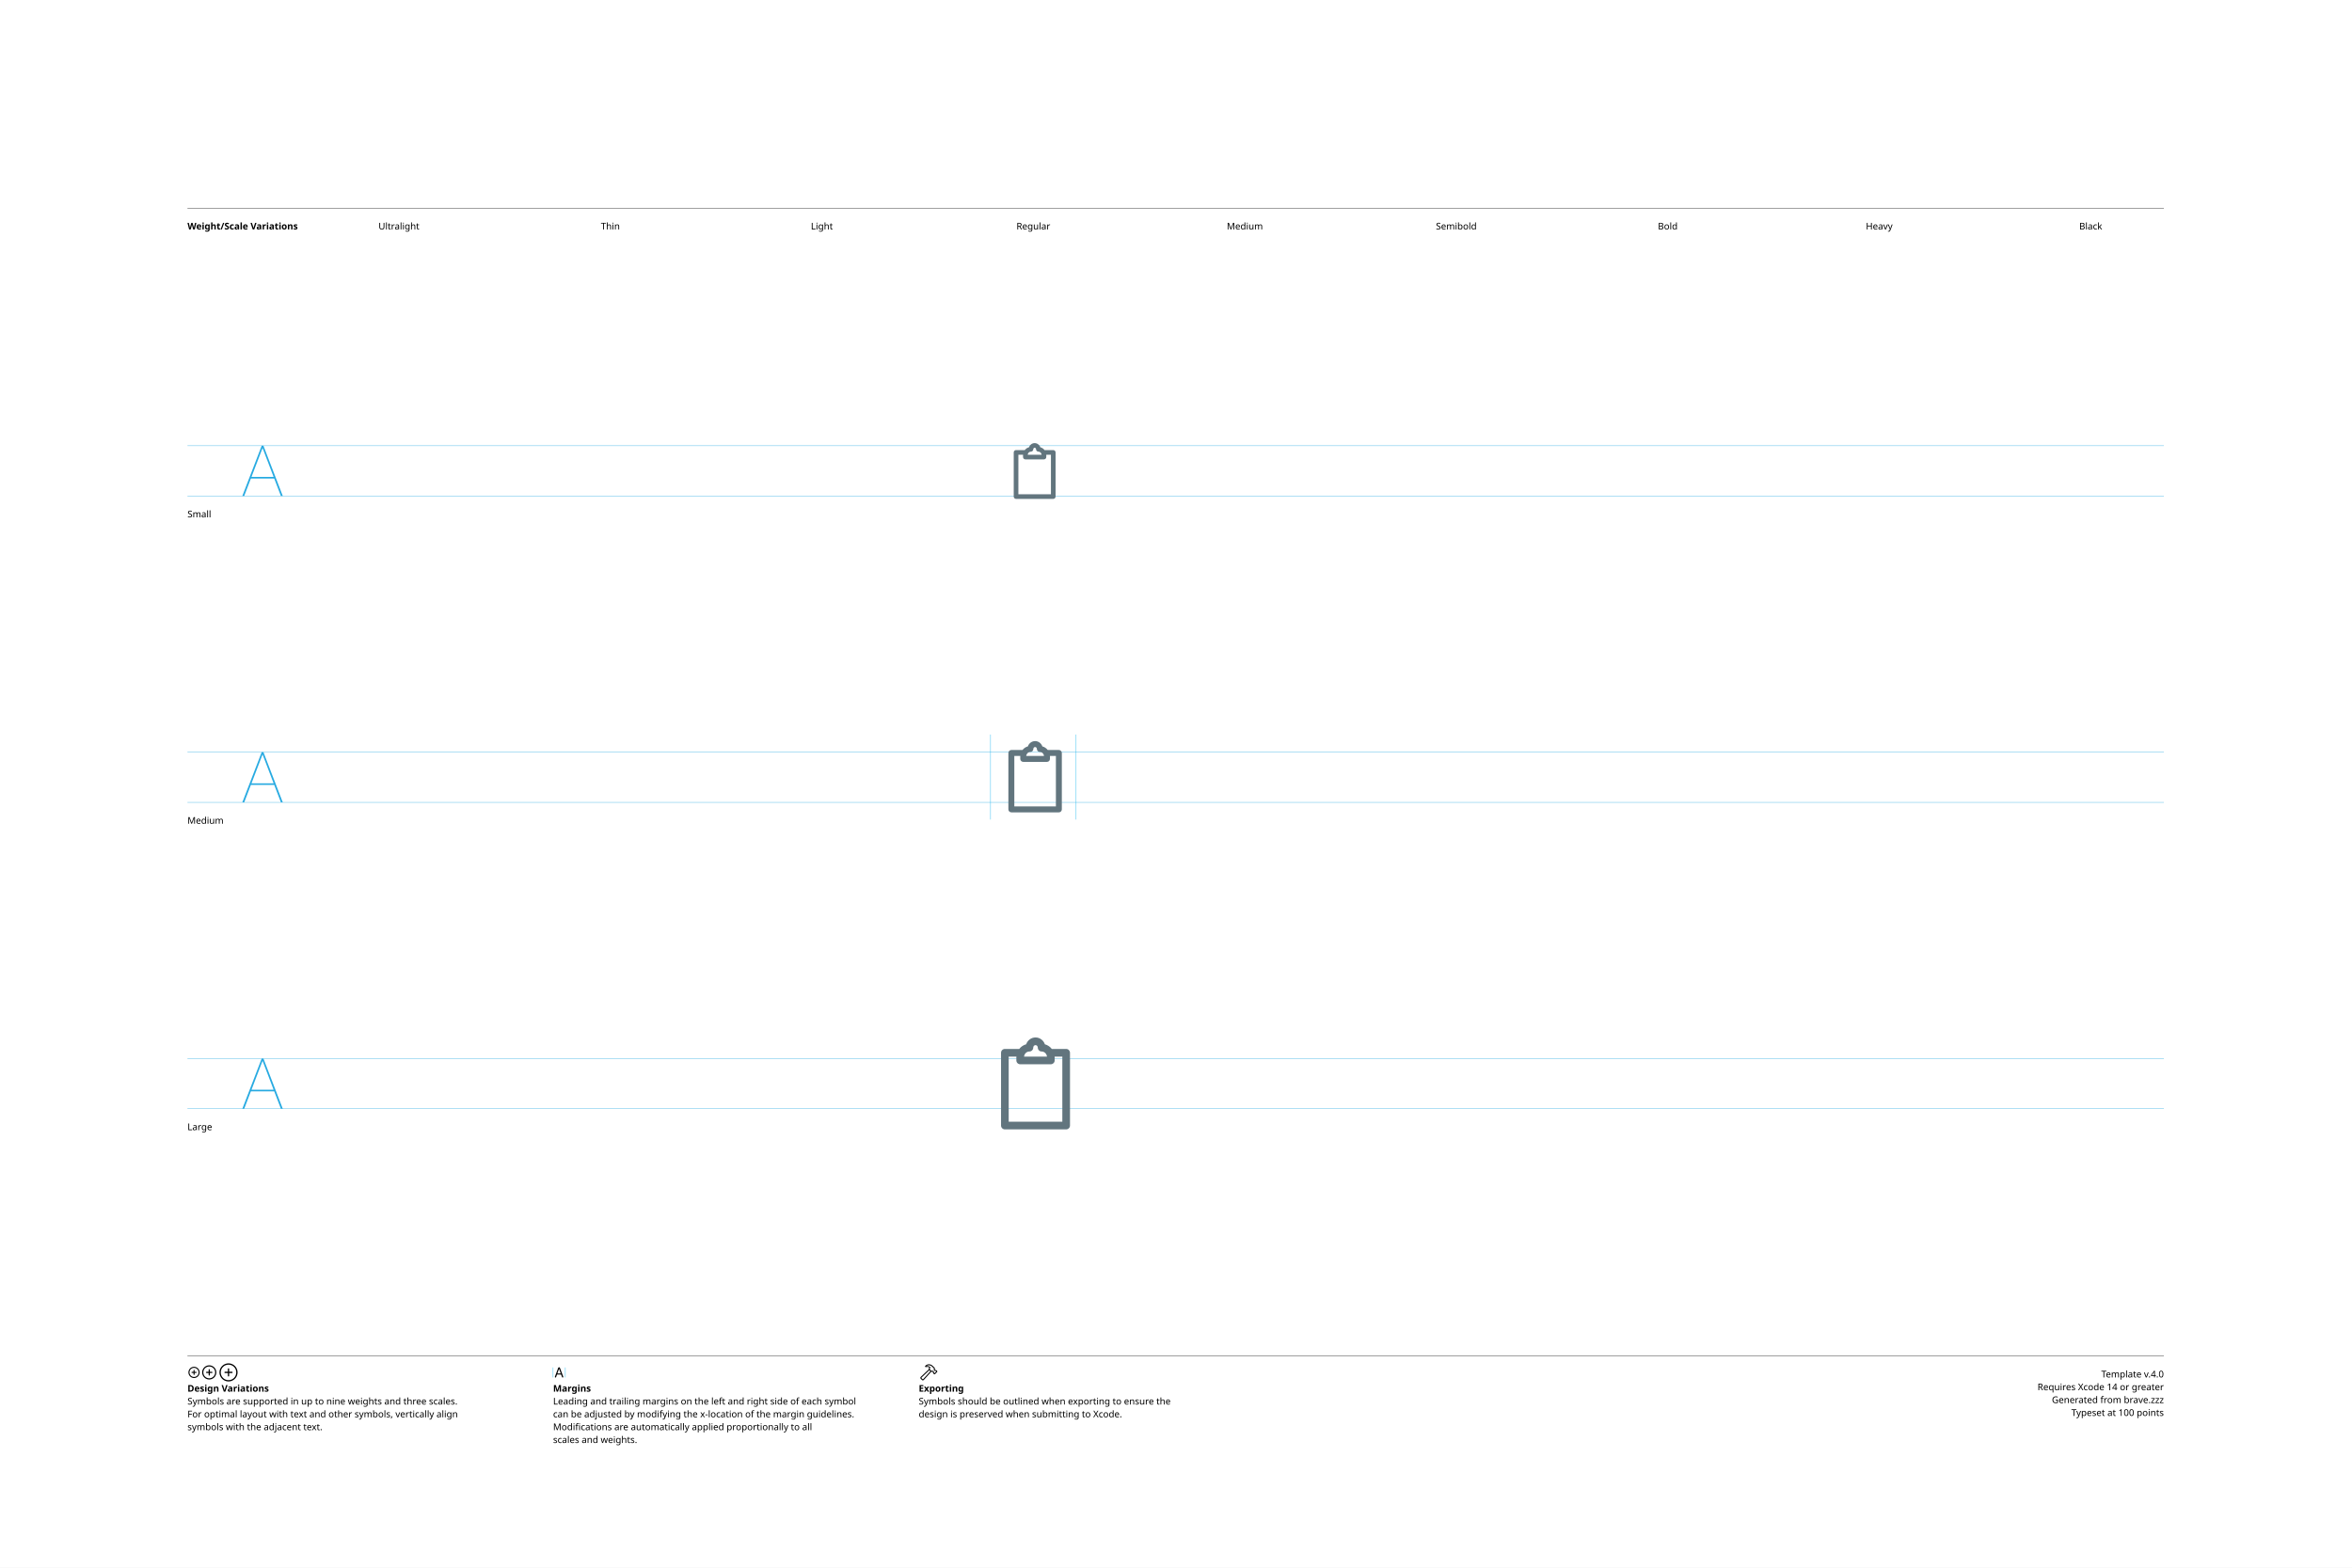
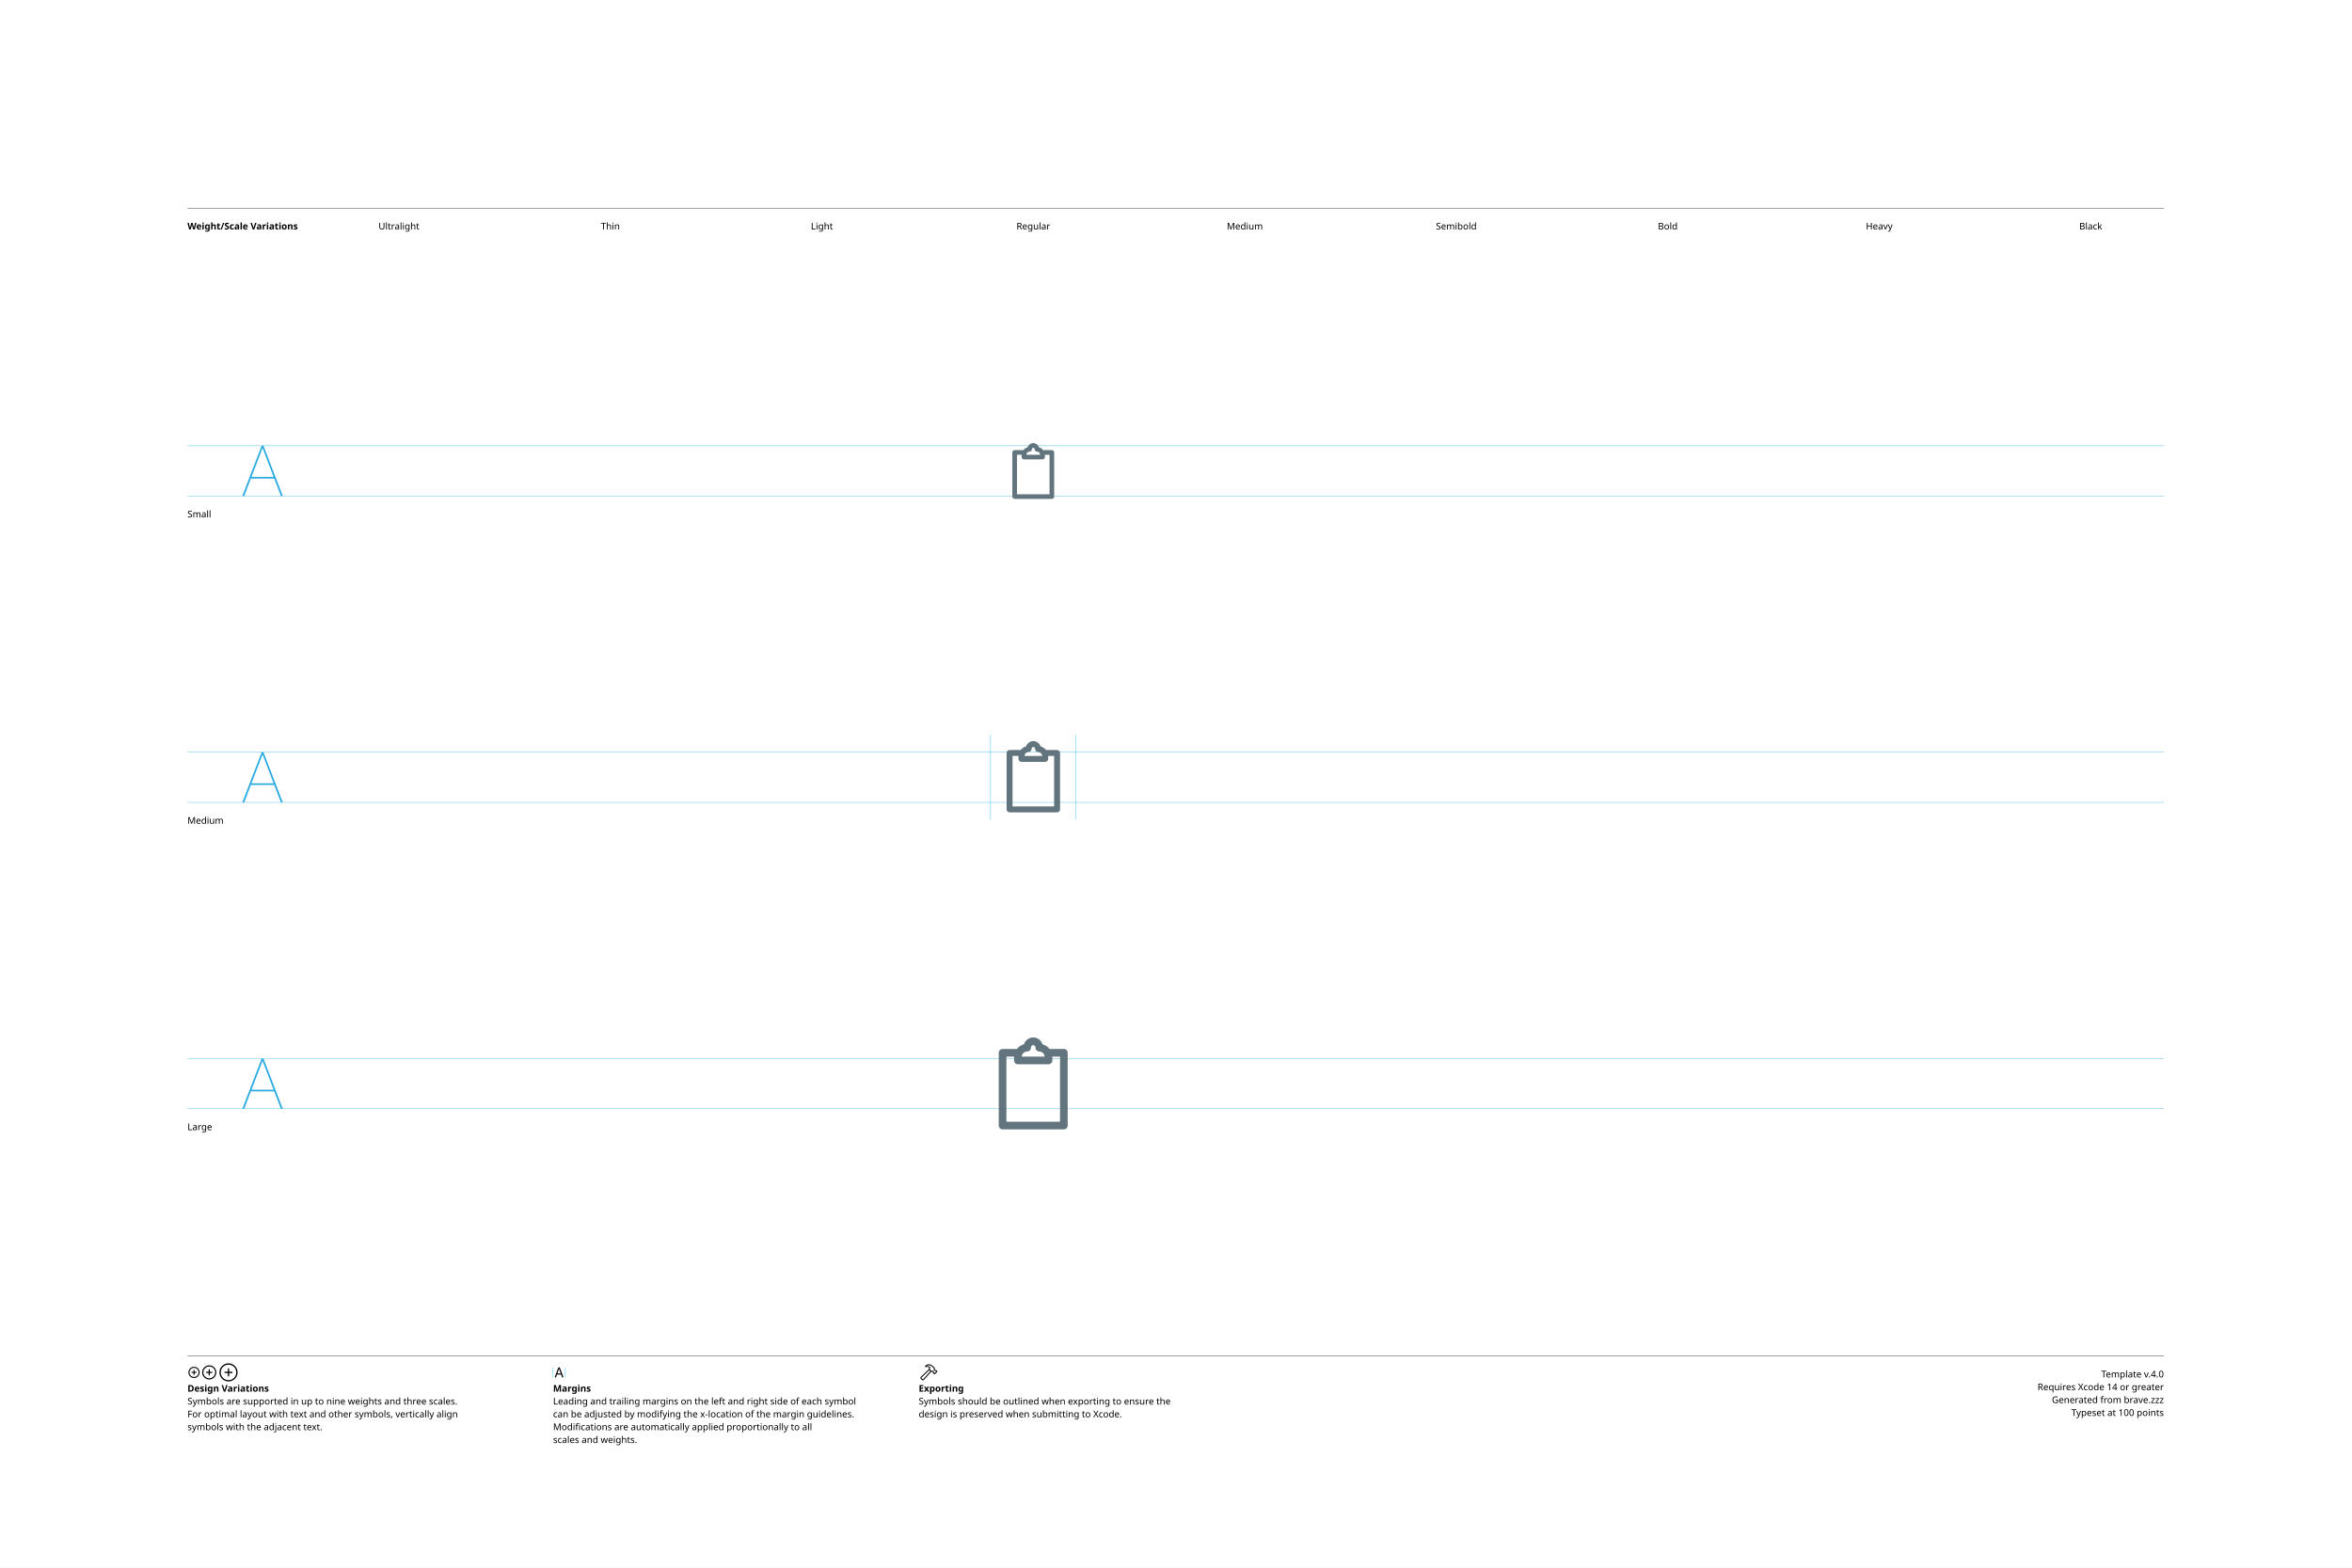
<svg xmlns="http://www.w3.org/2000/svg" version="1.1" width="3300" height="2200">
  <g id="Notes">
    <rect height="2200" id="artboard" style="fill:white;opacity:1" width="3300" x="0" y="0" />
    <line style="fill:none;stroke:black;opacity:1;stroke-width:0.5;" x1="263" x2="3036" y1="292" y2="292" />
    <text style="stroke:none;fill:black;font-family:sans-serif;font-size:13;font-weight:bold;" transform="matrix(1 0 0 1 263 322)">Weight/Scale Variations</text>
    <text style="stroke:none;fill:black;font-family:sans-serif;font-size:13;text-anchor:middle;" transform="matrix(1 0 0 1 559.711 322)">Ultralight</text>
    <text style="stroke:none;fill:black;font-family:sans-serif;font-size:13;text-anchor:middle;" transform="matrix(1 0 0 1 856.422 322)">Thin</text>
    <text style="stroke:none;fill:black;font-family:sans-serif;font-size:13;text-anchor:middle;" transform="matrix(1 0 0 1 1153.13 322)">Light</text>
    <text style="stroke:none;fill:black;font-family:sans-serif;font-size:13;text-anchor:middle;" transform="matrix(1 0 0 1 1449.84 322)">Regular</text>
    <text style="stroke:none;fill:black;font-family:sans-serif;font-size:13;text-anchor:middle;" transform="matrix(1 0 0 1 1746.56 322)">Medium</text>
    <text style="stroke:none;fill:black;font-family:sans-serif;font-size:13;text-anchor:middle;" transform="matrix(1 0 0 1 2043.27 322)">Semibold</text>
    <text style="stroke:none;fill:black;font-family:sans-serif;font-size:13;text-anchor:middle;" transform="matrix(1 0 0 1 2339.98 322)">Bold</text>
    <text style="stroke:none;fill:black;font-family:sans-serif;font-size:13;text-anchor:middle;" transform="matrix(1 0 0 1 2636.69 322)">Heavy</text>
    <text style="stroke:none;fill:black;font-family:sans-serif;font-size:13;text-anchor:middle;" transform="matrix(1 0 0 1 2933.4 322)">Black</text>
    <line style="fill:none;stroke:black;opacity:1;stroke-width:0.5;" x1="263" x2="3036" y1="1903" y2="1903" />
    <g transform="matrix(1 0 0 1 263 1933)">
      <path d="M9.248 0.83C13.555 0.83 17.139-2.744 17.139-7.051C17.139-11.357 13.545-14.932 9.238-14.932C4.941-14.932 1.367-11.357 1.367-7.051C1.367-2.744 4.951 0.83 9.248 0.83ZM9.248-0.654C5.703-0.654 2.871-3.496 2.871-7.051C2.871-10.605 5.693-13.447 9.238-13.447C12.793-13.447 15.645-10.605 15.645-7.051C15.645-3.496 12.803-0.654 9.248-0.654ZM5.654-7.051C5.654-6.621 5.957-6.328 6.406-6.328L8.506-6.328L8.506-4.209C8.506-3.77 8.799-3.467 9.229-3.467C9.678-3.467 9.971-3.77 9.971-4.209L9.971-6.328L12.09-6.328C12.529-6.328 12.832-6.621 12.832-7.051C12.832-7.49 12.529-7.793 12.09-7.793L9.971-7.793L9.971-9.902C9.971-10.352 9.678-10.654 9.229-10.654C8.799-10.654 8.506-10.352 8.506-9.902L8.506-7.793L6.406-7.793C5.957-7.793 5.654-7.49 5.654-7.051Z" />
    </g>
    <g transform="matrix(1 0 0 1 281.867 1933)">
      <path d="M11.709 2.91C17.158 2.91 21.67-1.611 21.67-7.051C21.67-12.5 17.148-17.012 11.699-17.012C6.26-17.012 1.748-12.5 1.748-7.051C1.748-1.611 6.27 2.91 11.709 2.91ZM11.709 1.25C7.1 1.25 3.418-2.441 3.418-7.051C3.418-11.66 7.09-15.352 11.699-15.352C16.309-15.352 20.01-11.66 20.01-7.051C20.01-2.441 16.318 1.25 11.709 1.25ZM7.178-7.051C7.178-6.572 7.51-6.25 8.008-6.25L10.879-6.25L10.879-3.369C10.879-2.881 11.211-2.539 11.69-2.539C12.178-2.539 12.52-2.871 12.52-3.369L12.52-6.25L15.4-6.25C15.889-6.25 16.23-6.572 16.23-7.051C16.23-7.539 15.889-7.881 15.4-7.881L12.52-7.881L12.52-10.752C12.52-11.25 12.178-11.592 11.69-11.592C11.211-11.592 10.879-11.25 10.879-10.752L10.879-7.881L8.008-7.881C7.51-7.881 7.178-7.539 7.178-7.051Z" />
    </g>
    <g transform="matrix(1 0 0 1 305.646 1933)">
      <path d="M14.971 5.664C21.934 5.664 27.695-0.098 27.695-7.051C27.695-14.014 21.924-19.775 14.961-19.775C8.008-19.775 2.256-14.014 2.256-7.051C2.256-0.098 8.018 5.664 14.971 5.664ZM14.971 3.848C8.936 3.848 4.082-1.016 4.082-7.051C4.082-13.096 8.926-17.949 14.961-17.949C21.006-17.949 25.869-13.096 25.869-7.051C25.869-1.016 21.016 3.848 14.971 3.848ZM9.199-7.051C9.199-6.533 9.57-6.172 10.117-6.172L14.062-6.172L14.062-2.217C14.062-1.68 14.434-1.299 14.951-1.299C15.488-1.299 15.859-1.67 15.859-2.217L15.859-6.172L19.814-6.172C20.352-6.172 20.732-6.533 20.732-7.051C20.732-7.598 20.361-7.969 19.814-7.969L15.859-7.969L15.859-11.914C15.859-12.461 15.488-12.842 14.951-12.842C14.434-12.842 14.062-12.461 14.062-11.914L14.062-7.969L10.117-7.969C9.57-7.969 9.199-7.598 9.199-7.051Z" />
    </g>
    <text style="stroke:none;fill:black;font-family:sans-serif;font-size:13;font-weight:bold;" transform="matrix(1 0 0 1 263 1953)">Design Variations</text>
    <text style="stroke:none;fill:black;font-family:sans-serif;font-size:13;" transform="matrix(1 0 0 1 263 1971)">Symbols are supported in up to nine weights and three scales.</text>
    <text style="stroke:none;fill:black;font-family:sans-serif;font-size:13;" transform="matrix(1 0 0 1 263 1989)">For optimal layout with text and other symbols, vertically align</text>
    <text style="stroke:none;fill:black;font-family:sans-serif;font-size:13;" transform="matrix(1 0 0 1 263 2007)">symbols with the adjacent text.</text>
    <line style="fill:none;stroke:#00AEEF;stroke-width:0.5;opacity:1.0;" x1="776" x2="776" y1="1919" y2="1933" />
    <g transform="matrix(1 0 0 1 776 1933)">
      <path d="M3.311 0.156C3.828 0.156 4.082-0.039 4.268-0.586L5.527-4.033L11.289-4.033L12.549-0.586C12.734-0.039 12.988 0.156 13.496 0.156C14.014 0.156 14.346-0.156 14.346-0.645C14.346-0.811 14.316-0.967 14.238-1.172L9.658-13.369C9.434-13.965 9.033-14.268 8.408-14.268C7.803-14.268 7.393-13.975 7.178-13.379L2.598-1.162C2.52-0.957 2.49-0.801 2.49-0.635C2.49-0.146 2.803 0.156 3.311 0.156ZM6.006-5.518L8.379-12.09L8.428-12.09L10.801-5.518Z" />
    </g>
    <line style="fill:none;stroke:#00AEEF;stroke-width:0.5;opacity:1.0;" x1="793.197" x2="793.197" y1="1919" y2="1933" />
    <text style="stroke:none;fill:black;font-family:sans-serif;font-size:13;font-weight:bold;" transform="matrix(1 0 0 1 776 1953)">Margins</text>
    <text style="stroke:none;fill:black;font-family:sans-serif;font-size:13;" transform="matrix(1 0 0 1 776 1971)">Leading and trailing margins on the left and right side of each symbol</text>
    <text style="stroke:none;fill:black;font-family:sans-serif;font-size:13;" transform="matrix(1 0 0 1 776 1989)">can be adjusted by modifying the x-location of the margin guidelines.</text>
    <text style="stroke:none;fill:black;font-family:sans-serif;font-size:13;" transform="matrix(1 0 0 1 776 2007)">Modifications are automatically applied proportionally to all</text>
    <text style="stroke:none;fill:black;font-family:sans-serif;font-size:13;" transform="matrix(1 0 0 1 776 2025)">scales and weights.</text>
    <g transform="matrix(1 0 0 1 1289 1933)">
      <path d="M2.842 1.865L4.541 3.574C5.4 4.443 6.387 4.385 7.314 3.359L18.008-8.428L17.041-9.404L6.426 2.275C6.074 2.676 5.742 2.773 5.273 2.305L4.102 1.143C3.633 0.684 3.74 0.342 4.141-0.02L15.615-10.82L14.639-11.787L3.047-0.898C2.061 0.02 1.982 0.996 2.842 1.865ZM9.258-16.328C8.838-15.918 8.809-15.342 9.043-14.951C9.277-14.59 9.736-14.355 10.381-14.521C11.846-14.863 13.369-14.922 14.795-13.984L14.209-12.529C13.867-11.699 14.043-11.113 14.58-10.566L16.875-8.252C17.363-7.764 17.773-7.744 18.34-7.842L19.404-8.037L20.068-7.363L20.029-6.807C19.99-6.309 20.117-5.928 20.605-5.449L21.367-4.707C21.846-4.229 22.461-4.199 22.93-4.668L25.84-7.588C26.309-8.057 26.289-8.652 25.811-9.131L25.039-9.893C24.561-10.371 24.189-10.527 23.711-10.488L23.135-10.44L22.49-11.074L22.734-12.197C22.861-12.764 22.705-13.203 22.119-13.789L19.922-15.977C16.582-19.297 12.148-19.219 9.258-16.328ZM10.752-15.957C13.184-17.734 16.475-17.432 18.701-15.205L21.133-12.793C21.367-12.559 21.406-12.373 21.338-12.031L21.016-10.547L22.52-9.062L23.506-9.121C23.76-9.131 23.838-9.111 24.033-8.916L24.609-8.34L22.168-5.898L21.592-6.475C21.396-6.67 21.367-6.748 21.377-7.012L21.445-7.988L19.951-9.473L18.428-9.219C18.105-9.15 17.959-9.18 17.715-9.414L15.713-11.416C15.459-11.65 15.43-11.816 15.586-12.188L16.465-14.277C14.902-15.732 12.871-16.357 10.84-15.762C10.684-15.723 10.625-15.85 10.752-15.957Z" />
    </g>
    <text style="stroke:none;fill:black;font-family:sans-serif;font-size:13;font-weight:bold;" transform="matrix(1 0 0 1 1289 1953)">Exporting</text>
    <text style="stroke:none;fill:black;font-family:sans-serif;font-size:13;" transform="matrix(1 0 0 1 1289 1971)">Symbols should be outlined when exporting to ensure the</text>
    <text style="stroke:none;fill:black;font-family:sans-serif;font-size:13;" transform="matrix(1 0 0 1 1289 1989)">design is preserved when submitting to Xcode.</text>
    <text id="template-version" style="stroke:none;fill:black;font-family:sans-serif;font-size:13;text-anchor:end;" transform="matrix(1 0 0 1 3036 1933)">Template v.4.0</text>
    <text style="stroke:none;fill:black;font-family:sans-serif;font-size:13;text-anchor:end;" transform="matrix(1 0 0 1 3036 1951)">Requires Xcode 14 or greater</text>
    <text id="descriptive-name" style="stroke:none;fill:black;font-family:sans-serif;font-size:13;text-anchor:end;" transform="matrix(1 0 0 1 3036 1969)">Generated from brave.zzz</text>
    <text style="stroke:none;fill:black;font-family:sans-serif;font-size:13;text-anchor:end;" transform="matrix(1 0 0 1 3036 1987)">Typeset at 100 points</text>
    <text style="stroke:none;fill:black;font-family:sans-serif;font-size:13;" transform="matrix(1 0 0 1 263 726)">Small</text>
    <text style="stroke:none;fill:black;font-family:sans-serif;font-size:13;" transform="matrix(1 0 0 1 263 1156)">Medium</text>
    <text style="stroke:none;fill:black;font-family:sans-serif;font-size:13;" transform="matrix(1 0 0 1 263 1586)">Large</text>
  </g>
  <g id="Guides">
    <g id="H-reference" style="fill:#27AAE1;stroke:none;" transform="matrix(1 0 0 1 339 696)">
      <path d="M0.994 0L3.638 0L29.328-67.132L30.03-67.132L30.03-70.459L28.123-70.459ZM11.688-24.48L46.981-24.48L46.231-26.729L12.438-26.729ZM55.12 0L57.764 0L30.638-70.459L29.433-70.459L29.433-67.132Z" />
    </g>
    <line id="Baseline-S" style="fill:none;stroke:#27AAE1;opacity:1;stroke-width:0.5;" x1="263" x2="3036" y1="696" y2="696" />
    <line id="Capline-S" style="fill:none;stroke:#27AAE1;opacity:1;stroke-width:0.5;" x1="263" x2="3036" y1="625.541" y2="625.541" />
    <g id="H-reference" style="fill:#27AAE1;stroke:none;" transform="matrix(1 0 0 1 339 1126)">
      <path d="M0.994 0L3.638 0L29.328-67.132L30.03-67.132L30.03-70.459L28.123-70.459ZM11.688-24.48L46.981-24.48L46.231-26.729L12.438-26.729ZM55.12 0L57.764 0L30.638-70.459L29.433-70.459L29.433-67.132Z" />
    </g>
    <line id="Baseline-M" style="fill:none;stroke:#27AAE1;opacity:1;stroke-width:0.5;" x1="263" x2="3036" y1="1126" y2="1126" />
    <line id="Capline-M" style="fill:none;stroke:#27AAE1;opacity:1;stroke-width:0.5;" x1="263" x2="3036" y1="1055.54" y2="1055.54" />
    <g id="H-reference" style="fill:#27AAE1;stroke:none;" transform="matrix(1 0 0 1 339 1556)">
      <path d="M0.994 0L3.638 0L29.328-67.132L30.03-67.132L30.03-70.459L28.123-70.459ZM11.688-24.48L46.981-24.48L46.231-26.729L12.438-26.729ZM55.12 0L57.764 0L30.638-70.459L29.433-70.459L29.433-67.132Z" />
    </g>
    <line id="Baseline-L" style="fill:none;stroke:#27AAE1;opacity:1;stroke-width:0.5;" x1="263" x2="3036" y1="1556" y2="1556" />
    <line id="Capline-L" style="fill:none;stroke:#27AAE1;opacity:1;stroke-width:0.5;" x1="263" x2="3036" y1="1485.54" y2="1485.54" />
    <line id="left-margin-Regular-M" style="fill:none;stroke:#00AEEF;stroke-width:0.5;opacity:1.0;" x1="1389.82" x2="1389.82" y1="1030.79" y2="1150.12" />
    <line id="right-margin-Regular-M" style="fill:none;stroke:#00AEEF;stroke-width:0.5;opacity:1.0;" x1="1509.87" x2="1509.87" y1="1030.79" y2="1150.12" />
  </g>
  <g id="Symbols">
    <g id="Regular-L" transform="matrix(6.45 0 0 6.45 1372.267 1443)">
      <defs>
        <clipPath id="clip-1">
          <rect x="0" y="0" width="24" height="24" fill="none" fill-rule="nonzero" />
        </clipPath>
      </defs>
      <g clip-path="url(#clip-1)" fill="none" fill-rule="none" stroke="none" stroke-width="1" stroke-linecap="butt" stroke-linejoin="miter" stroke-miterlimit="10" stroke-dasharray="" stroke-dashoffset="0" font-family="none" font-weight="none" font-size="none" text-anchor="none" style="mix-blend-mode: normal">
-         <path d="M19.167,22h-13.334c-0.46,0 -0.833,-0.373 -0.833,-0.833v-15.834c0,-0.46 0.373,-0.833 0.833,-0.833h3.127c0.379,-0.49 0.9,-0.848 1.505,-1.01c0.295,-0.863 1.092,-1.49 2.035,-1.49c0.943,0 1.74,0.626 2.036,1.49c0.599,0.162 1.128,0.517 1.505,1.01h3.126c0.46,0 0.833,0.372 0.833,0.833v15.834c0,0.46 -0.373,0.833 -0.833,0.833zM12.5,3.667c-0.276,0 -0.5,0.249 -0.5,0.556c0,0.46 -0.373,0.833 -0.833,0.833c-0.6,0 -1.095,0.487 -1.16,1.11h4.986c-0.065,-0.623 -0.56,-1.11 -1.16,-1.11c-0.46,0 -0.833,-0.373 -0.833,-0.833c0,-0.307 -0.224,-0.556 -0.5,-0.556zM18.333,6.167h-1.68c0.002,0.046 0.014,0.09 0.014,0.138v0.695c0,0.46 -0.374,0.833 -0.834,0.833h-6.666c-0.221,0 -0.433,-0.087 -0.59,-0.244c-0.156,-0.156 -0.244,-0.368 -0.244,-0.589v-0.695c0,-0.047 0.012,-0.092 0.014,-0.138h-1.68v14.166h11.666z" fill="#62757e" fill-rule="nonzero" />
+         <path d="M18.667,22h-13.334c-0.46,0 -0.833,-0.373 -0.833,-0.833v-15.834c0,-0.46 0.373,-0.833 0.833,-0.833h3.127c0.379,-0.49 0.9,-0.848 1.505,-1.01c0.295,-0.863 1.092,-1.49 2.035,-1.49c0.943,0 1.74,0.626 2.036,1.49c0.599,0.162 1.128,0.517 1.505,1.01h3.126c0.46,0 0.833,0.372 0.833,0.833v15.834c0,0.46 -0.373,0.833 -0.833,0.833zM12,3.667c-0.276,0 -0.5,0.249 -0.5,0.556c0,0.46 -0.373,0.833 -0.833,0.833c-0.6,0 -1.095,0.487 -1.16,1.11h4.986c-0.065,-0.623 -0.56,-1.11 -1.16,-1.11c-0.46,0 -0.833,-0.373 -0.833,-0.833c0,-0.307 -0.224,-0.556 -0.5,-0.556zM17.833,6.167h-1.68c0.002,0.046 0.014,0.09 0.014,0.138v0.695c0,0.46 -0.374,0.833 -0.834,0.833h-6.666c-0.221,0 -0.433,-0.087 -0.59,-0.244c-0.156,-0.156 -0.244,-0.368 -0.244,-0.589v-0.695c0,-0.047 0.012,-0.092 0.014,-0.138h-1.68v14.166h11.666z" fill="#62757e" fill-rule="nonzero" />
      </g>
    </g>
    <g id="Regular-M" transform="matrix(5 0 0 5 1389.82 1030)">
      <defs>
        <clipPath id="clip-1">
          <rect x="0" y="0" width="24" height="24" fill="none" fill-rule="nonzero" />
        </clipPath>
      </defs>
      <g clip-path="url(#clip-1)" fill="none" fill-rule="none" stroke="none" stroke-width="1" stroke-linecap="butt" stroke-linejoin="miter" stroke-miterlimit="10" stroke-dasharray="" stroke-dashoffset="0" font-family="none" font-weight="none" font-size="none" text-anchor="none" style="mix-blend-mode: normal">
-         <path d="M19.167,22h-13.334c-0.46,0 -0.833,-0.373 -0.833,-0.833v-15.834c0,-0.46 0.373,-0.833 0.833,-0.833h3.127c0.379,-0.49 0.9,-0.848 1.505,-1.01c0.295,-0.863 1.092,-1.49 2.035,-1.49c0.943,0 1.74,0.626 2.036,1.49c0.599,0.162 1.128,0.517 1.505,1.01h3.126c0.46,0 0.833,0.372 0.833,0.833v15.834c0,0.46 -0.373,0.833 -0.833,0.833zM12.5,3.667c-0.276,0 -0.5,0.249 -0.5,0.556c0,0.46 -0.373,0.833 -0.833,0.833c-0.6,0 -1.095,0.487 -1.16,1.11h4.986c-0.065,-0.623 -0.56,-1.11 -1.16,-1.11c-0.46,0 -0.833,-0.373 -0.833,-0.833c0,-0.307 -0.224,-0.556 -0.5,-0.556zM18.333,6.167h-1.68c0.002,0.046 0.014,0.09 0.014,0.138v0.695c0,0.46 -0.374,0.833 -0.834,0.833h-6.666c-0.221,0 -0.433,-0.087 -0.59,-0.244c-0.156,-0.156 -0.244,-0.368 -0.244,-0.589v-0.695c0,-0.047 0.012,-0.092 0.014,-0.138h-1.68v14.166h11.666z" fill="#62757e" fill-rule="nonzero" />
+         <path d="M18.667,22h-13.334c-0.46,0 -0.833,-0.373 -0.833,-0.833v-15.834c0,-0.46 0.373,-0.833 0.833,-0.833h3.127c0.379,-0.49 0.9,-0.848 1.505,-1.01c0.295,-0.863 1.092,-1.49 2.035,-1.49c0.943,0 1.74,0.626 2.036,1.49c0.599,0.162 1.128,0.517 1.505,1.01h3.126c0.46,0 0.833,0.372 0.833,0.833v15.834c0,0.46 -0.373,0.833 -0.833,0.833zM12,3.667c-0.276,0 -0.5,0.249 -0.5,0.556c0,0.46 -0.373,0.833 -0.833,0.833c-0.6,0 -1.095,0.487 -1.16,1.11h4.986c-0.065,-0.623 -0.56,-1.11 -1.16,-1.11c-0.46,0 -0.833,-0.373 -0.833,-0.833c0,-0.307 -0.224,-0.556 -0.5,-0.556zM17.833,6.167h-1.68c0.002,0.046 0.014,0.09 0.014,0.138v0.695c0,0.46 -0.374,0.833 -0.834,0.833h-6.666c-0.221,0 -0.433,-0.087 -0.59,-0.244c-0.156,-0.156 -0.244,-0.368 -0.244,-0.589v-0.695c0,-0.047 0.012,-0.092 0.014,-0.138h-1.68v14.166h11.666z" fill="#62757e" fill-rule="nonzero" />
      </g>
    </g>
    <g id="Regular-S" transform="matrix(3.915 0 0 3.915 1402.75 614)">
      <defs>
        <clipPath id="clip-1">
          <rect x="0" y="0" width="24" height="24" fill="none" fill-rule="nonzero" />
        </clipPath>
      </defs>
      <g clip-path="url(#clip-1)" fill="none" fill-rule="none" stroke="none" stroke-width="1" stroke-linecap="butt" stroke-linejoin="miter" stroke-miterlimit="10" stroke-dasharray="" stroke-dashoffset="0" font-family="none" font-weight="none" font-size="none" text-anchor="none" style="mix-blend-mode: normal">
-         <path d="M19.167,22h-13.334c-0.46,0 -0.833,-0.373 -0.833,-0.833v-15.834c0,-0.46 0.373,-0.833 0.833,-0.833h3.127c0.379,-0.49 0.9,-0.848 1.505,-1.01c0.295,-0.863 1.092,-1.49 2.035,-1.49c0.943,0 1.74,0.626 2.036,1.49c0.599,0.162 1.128,0.517 1.505,1.01h3.126c0.46,0 0.833,0.372 0.833,0.833v15.834c0,0.46 -0.373,0.833 -0.833,0.833zM12.5,3.667c-0.276,0 -0.5,0.249 -0.5,0.556c0,0.46 -0.373,0.833 -0.833,0.833c-0.6,0 -1.095,0.487 -1.16,1.11h4.986c-0.065,-0.623 -0.56,-1.11 -1.16,-1.11c-0.46,0 -0.833,-0.373 -0.833,-0.833c0,-0.307 -0.224,-0.556 -0.5,-0.556zM18.333,6.167h-1.68c0.002,0.046 0.014,0.09 0.014,0.138v0.695c0,0.46 -0.374,0.833 -0.834,0.833h-6.666c-0.221,0 -0.433,-0.087 -0.59,-0.244c-0.156,-0.156 -0.244,-0.368 -0.244,-0.589v-0.695c0,-0.047 0.012,-0.092 0.014,-0.138h-1.68v14.166h11.666z" fill="#62757e" fill-rule="nonzero" />
+         <path d="M18.667,22h-13.334c-0.46,0 -0.833,-0.373 -0.833,-0.833v-15.834c0,-0.46 0.373,-0.833 0.833,-0.833h3.127c0.379,-0.49 0.9,-0.848 1.505,-1.01c0.295,-0.863 1.092,-1.49 2.035,-1.49c0.943,0 1.74,0.626 2.036,1.49c0.599,0.162 1.128,0.517 1.505,1.01h3.126c0.46,0 0.833,0.372 0.833,0.833v15.834c0,0.46 -0.373,0.833 -0.833,0.833zM12,3.667c-0.276,0 -0.5,0.249 -0.5,0.556c0,0.46 -0.373,0.833 -0.833,0.833c-0.6,0 -1.095,0.487 -1.16,1.11h4.986c-0.065,-0.623 -0.56,-1.11 -1.16,-1.11c-0.46,0 -0.833,-0.373 -0.833,-0.833c0,-0.307 -0.224,-0.556 -0.5,-0.556zM17.833,6.167h-1.68c0.002,0.046 0.014,0.09 0.014,0.138v0.695c0,0.46 -0.374,0.833 -0.834,0.833h-6.666c-0.221,0 -0.433,-0.087 -0.59,-0.244c-0.156,-0.156 -0.244,-0.368 -0.244,-0.589v-0.695c0,-0.047 0.012,-0.092 0.014,-0.138h-1.68v14.166h11.666z" fill="#62757e" fill-rule="nonzero" />
      </g>
    </g>
  </g>
</svg>
